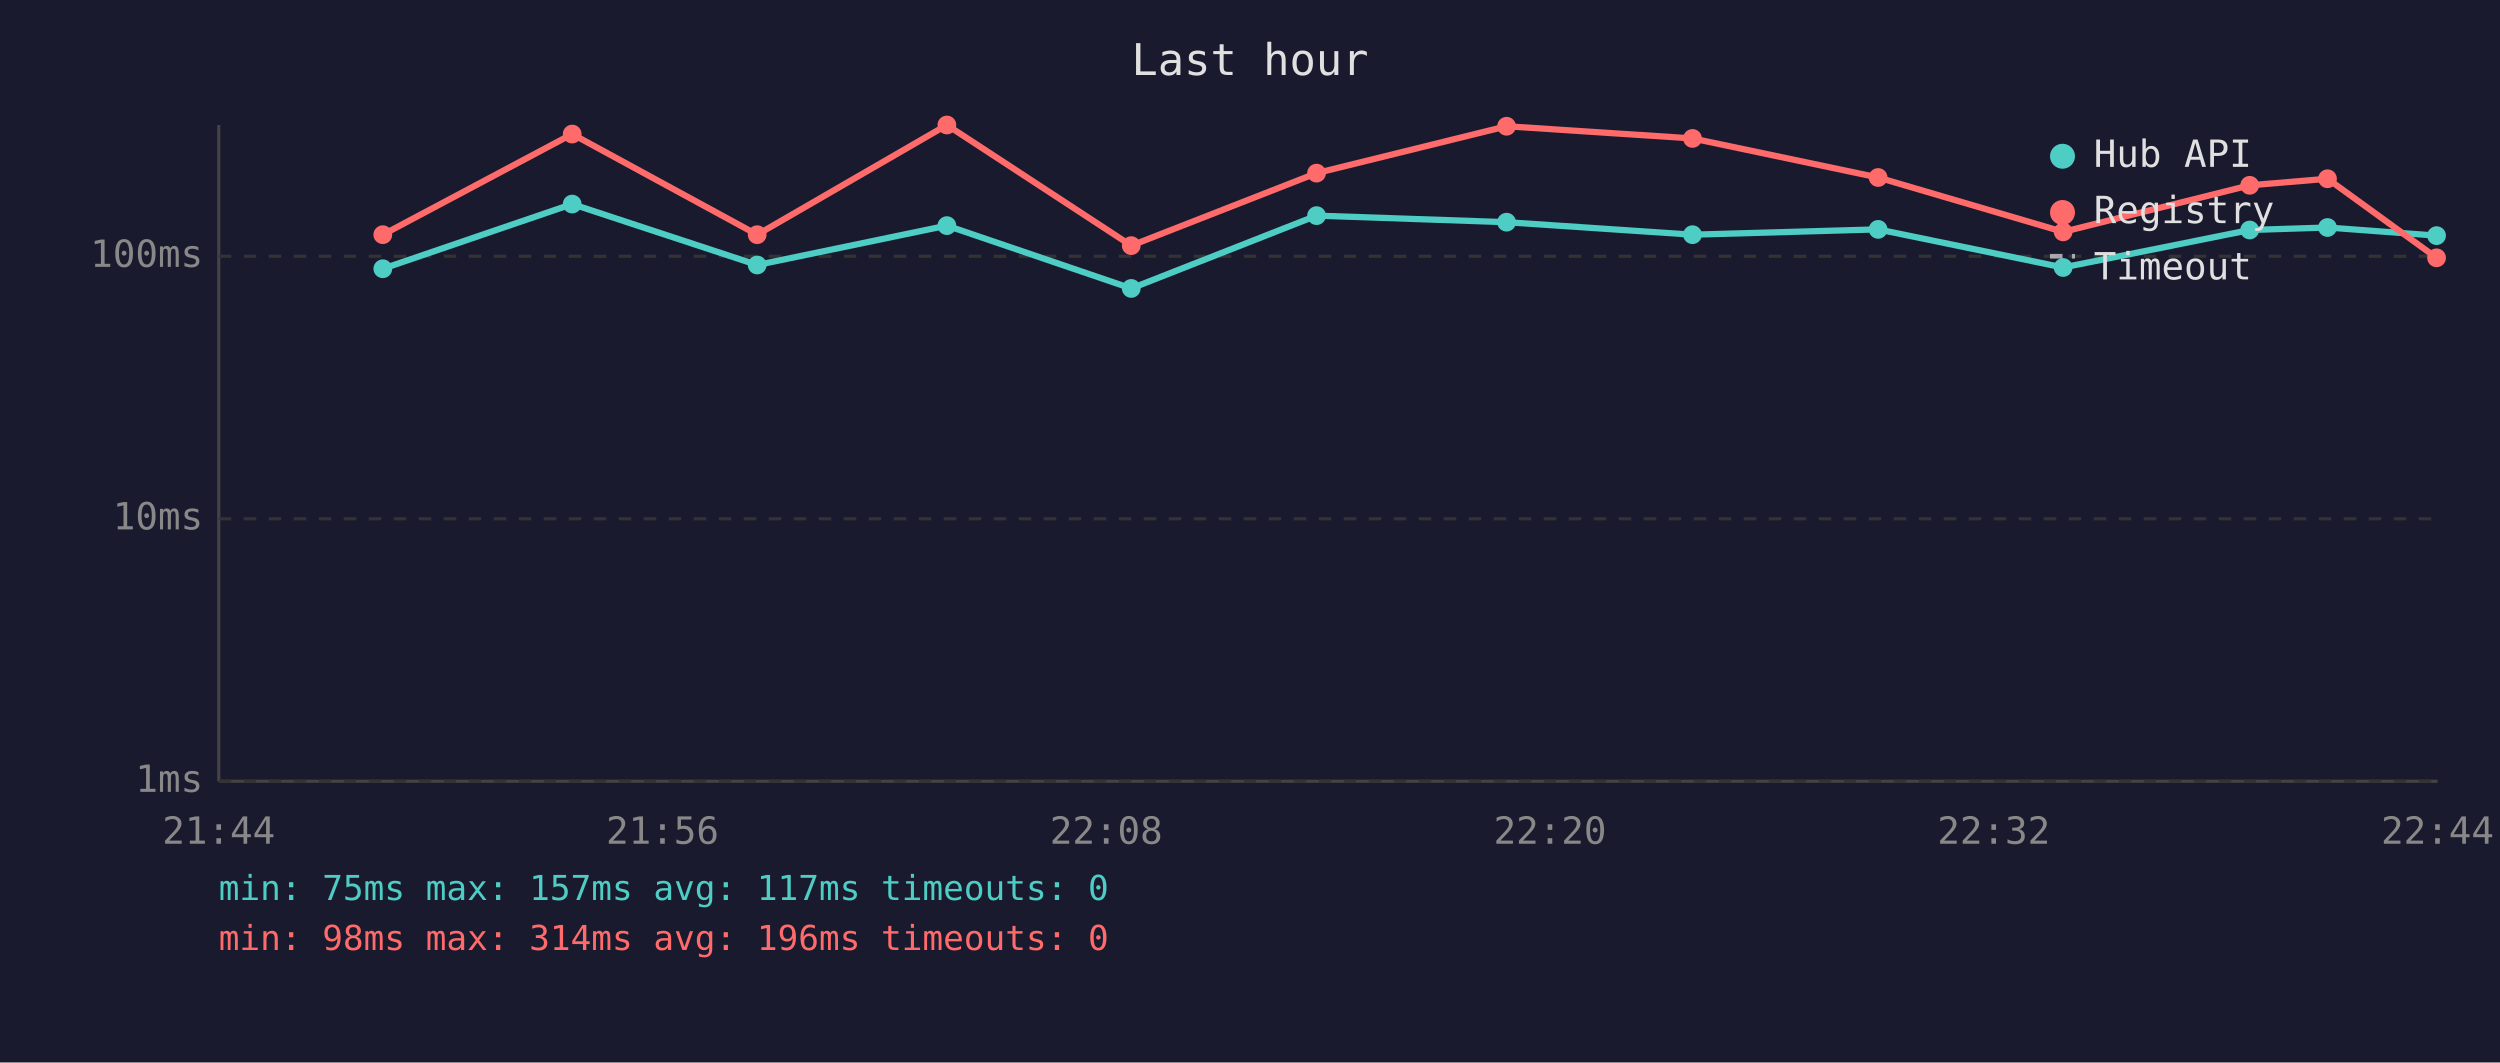
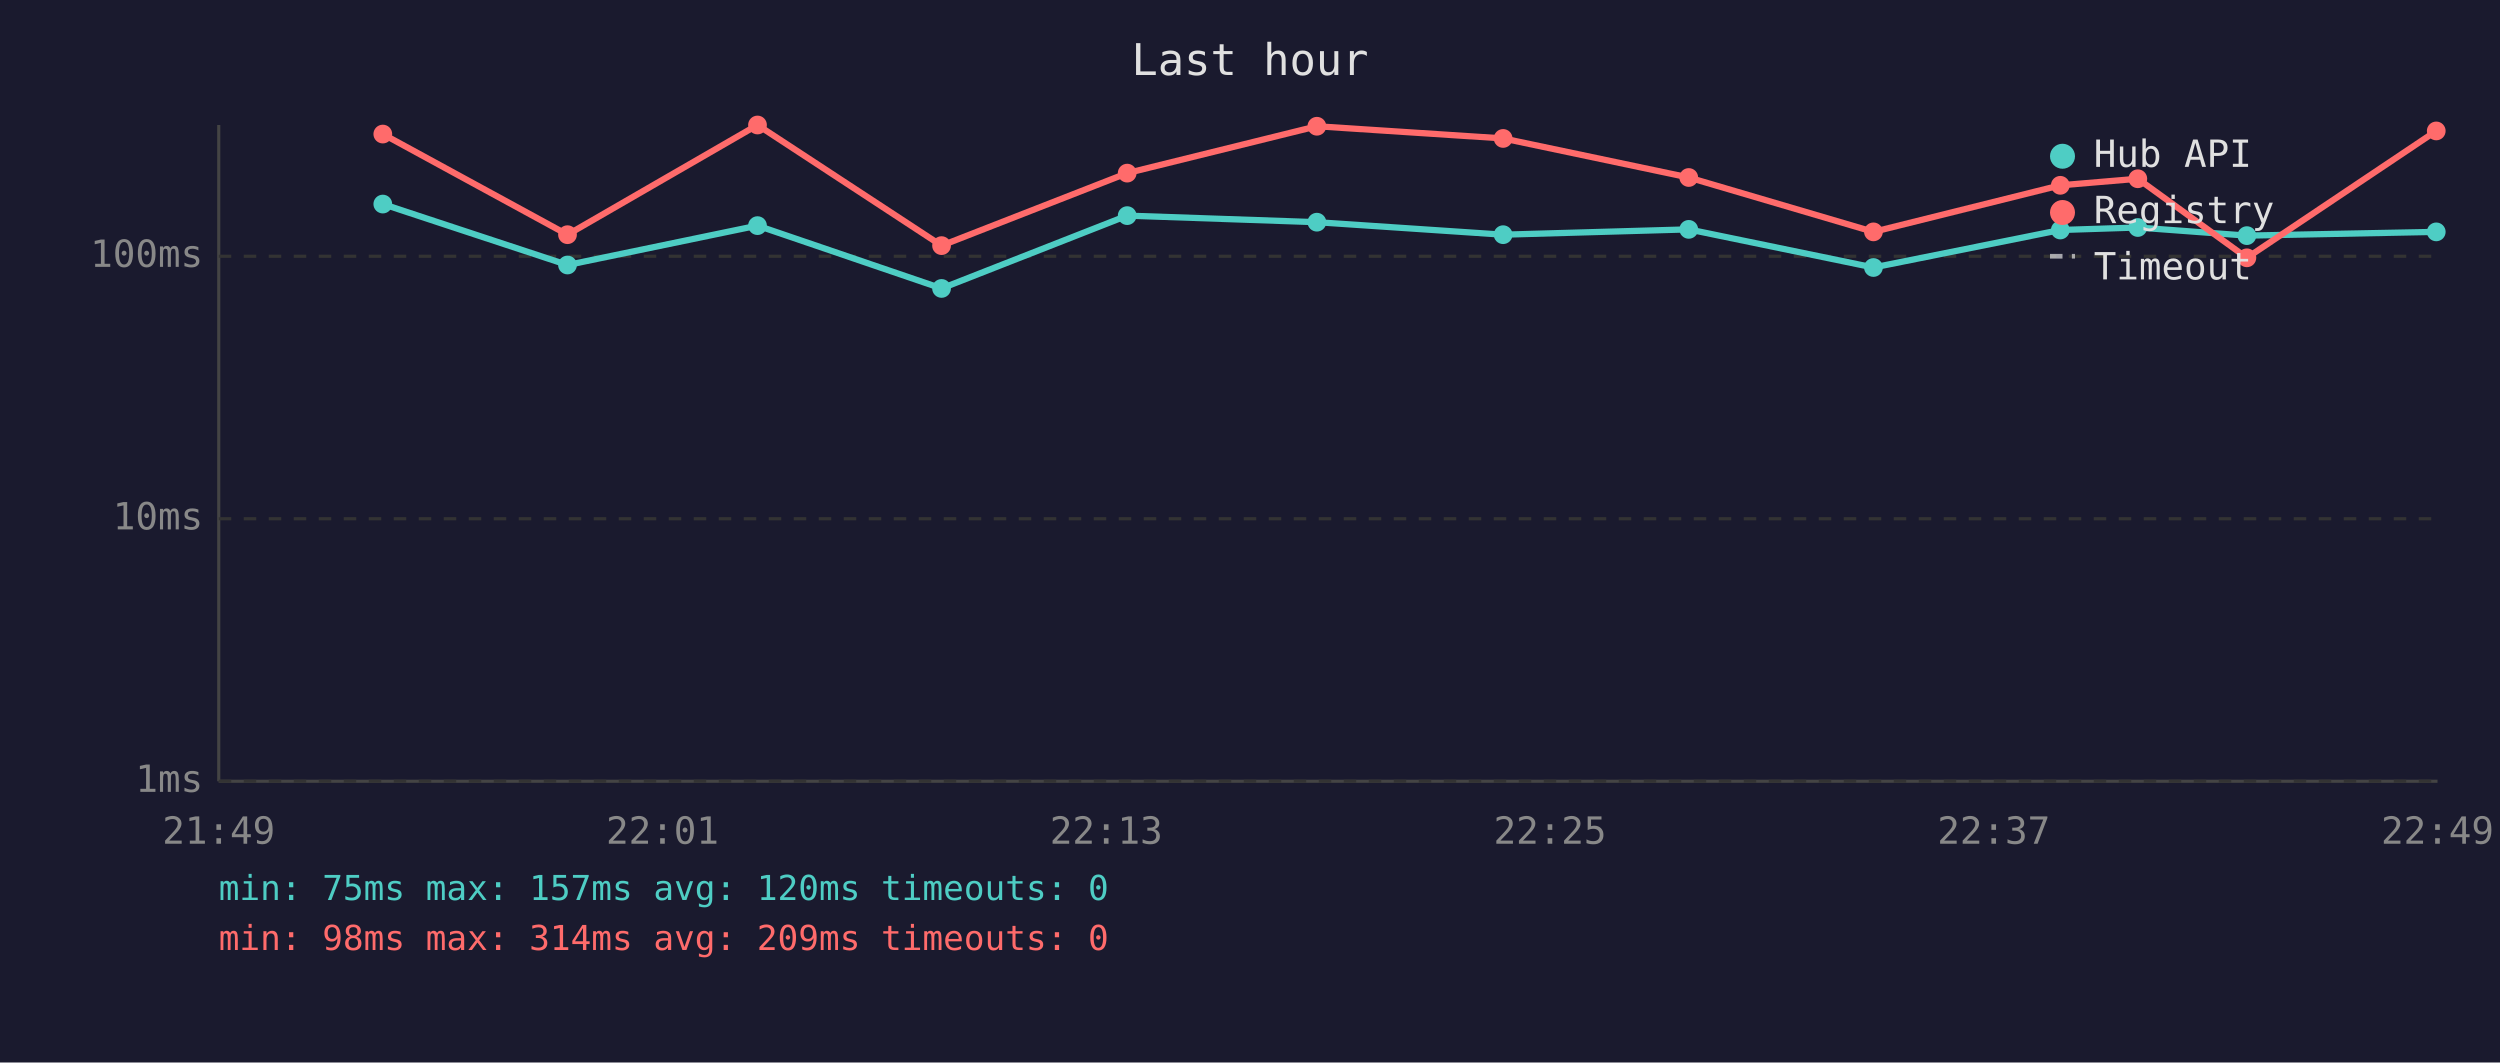
<svg xmlns="http://www.w3.org/2000/svg" viewBox="0 0 800 340" font-family="monospace" font-size="12">
  <rect width="800" height="340" fill="#1a1a2e" />
  <text x="400" y="24" fill="#e0e0e0" font-size="14" text-anchor="middle">Last hour</text>
  <line x1="70" y1="40" x2="70" y2="250" stroke="#444" stroke-width="1" />
  <line x1="70" y1="250" x2="780" y2="250" stroke="#444" stroke-width="1" />
  <line x1="70" y1="250" x2="780" y2="250" stroke="#333" stroke-width="1" stroke-dasharray="4" />
  <text x="65" y="250" fill="#888" text-anchor="end" dominant-baseline="middle">1ms</text>
  <line x1="70" y1="166" x2="780" y2="166" stroke="#333" stroke-width="1" stroke-dasharray="4" />
  <text x="65" y="166" fill="#888" text-anchor="end" dominant-baseline="middle">10ms</text>
  <line x1="70" y1="82" x2="780" y2="82" stroke="#333" stroke-width="1" stroke-dasharray="4" />
  <text x="65" y="82" fill="#888" text-anchor="end" dominant-baseline="middle">100ms</text>
-   <text x="70" y="270" fill="#888" text-anchor="middle">21:44</text>
-   <text x="212" y="270" fill="#888" text-anchor="middle">21:56</text>
-   <text x="354" y="270" fill="#888" text-anchor="middle">22:08</text>
-   <text x="496" y="270" fill="#888" text-anchor="middle">22:20</text>
-   <text x="638" y="270" fill="#888" text-anchor="middle">22:32</text>
-   <text x="780" y="270" fill="#888" text-anchor="middle">22:44</text>
-   <polyline points="122.5,86.0 183.1,65.3 242.3,84.8 303.0,72.2 362.0,92.3 421.3,69.0 482.1,71.1 541.6,75.1 601.0,73.4 660.2,85.6 719.9,73.6 744.8,72.8 779.7,75.4" fill="none" stroke="#4ecdc4" stroke-width="2" opacity="1" />
-   <circle cx="122.5" cy="86.0" r="3" fill="#4ecdc4" />
-   <circle cx="183.1" cy="65.3" r="3" fill="#4ecdc4" />
-   <circle cx="242.3" cy="84.8" r="3" fill="#4ecdc4" />
-   <circle cx="303.0" cy="72.2" r="3" fill="#4ecdc4" />
-   <circle cx="362.0" cy="92.3" r="3" fill="#4ecdc4" />
-   <circle cx="421.3" cy="69.0" r="3" fill="#4ecdc4" />
-   <circle cx="482.1" cy="71.1" r="3" fill="#4ecdc4" />
-   <circle cx="541.6" cy="75.1" r="3" fill="#4ecdc4" />
-   <circle cx="601.0" cy="73.4" r="3" fill="#4ecdc4" />
-   <circle cx="660.2" cy="85.6" r="3" fill="#4ecdc4" />
-   <circle cx="719.9" cy="73.6" r="3" fill="#4ecdc4" />
-   <circle cx="744.8" cy="72.8" r="3" fill="#4ecdc4" />
-   <circle cx="779.7" cy="75.4" r="3" fill="#4ecdc4" />
-   <polyline points="122.5,75.1 183.1,42.9 242.3,75.1 303.0,40.0 362.0,78.6 421.3,55.4 482.1,40.4 541.6,44.3 601.0,56.8 660.2,74.2 719.9,59.3 744.8,57.2 779.7,82.5" fill="none" stroke="#ff6b6b" stroke-width="2" opacity="1" />
-   <circle cx="122.5" cy="75.1" r="3" fill="#ff6b6b" />
-   <circle cx="183.1" cy="42.9" r="3" fill="#ff6b6b" />
-   <circle cx="242.3" cy="75.1" r="3" fill="#ff6b6b" />
-   <circle cx="303.0" cy="40.0" r="3" fill="#ff6b6b" />
-   <circle cx="362.0" cy="78.6" r="3" fill="#ff6b6b" />
-   <circle cx="421.3" cy="55.4" r="3" fill="#ff6b6b" />
-   <circle cx="482.1" cy="40.4" r="3" fill="#ff6b6b" />
-   <circle cx="541.6" cy="44.3" r="3" fill="#ff6b6b" />
-   <circle cx="601.0" cy="56.8" r="3" fill="#ff6b6b" />
-   <circle cx="660.2" cy="74.2" r="3" fill="#ff6b6b" />
-   <circle cx="719.9" cy="59.3" r="3" fill="#ff6b6b" />
-   <circle cx="744.8" cy="57.2" r="3" fill="#ff6b6b" />
-   <circle cx="779.7" cy="82.5" r="3" fill="#ff6b6b" />
+   <text x="70" y="270" fill="#888" text-anchor="middle">21:49</text>
+   <text x="212" y="270" fill="#888" text-anchor="middle">22:01</text>
+   <text x="354" y="270" fill="#888" text-anchor="middle">22:13</text>
+   <text x="496" y="270" fill="#888" text-anchor="middle">22:25</text>
+   <text x="638" y="270" fill="#888" text-anchor="middle">22:37</text>
+   <text x="780" y="270" fill="#888" text-anchor="middle">22:49</text>
+   <polyline points="122.5,65.3 181.6,84.8 242.4,72.2 301.3,92.3 360.7,69.0 421.4,71.1 481.0,75.1 540.4,73.4 599.5,85.6 659.3,73.6 684.1,72.8 719.0,75.4 779.6,74.2" fill="none" stroke="#4ecdc4" stroke-width="2" opacity="1" />
+   <circle cx="122.5" cy="65.3" r="3" fill="#4ecdc4" />
+   <circle cx="181.6" cy="84.8" r="3" fill="#4ecdc4" />
+   <circle cx="242.4" cy="72.2" r="3" fill="#4ecdc4" />
+   <circle cx="301.3" cy="92.3" r="3" fill="#4ecdc4" />
+   <circle cx="360.7" cy="69.0" r="3" fill="#4ecdc4" />
+   <circle cx="421.4" cy="71.1" r="3" fill="#4ecdc4" />
+   <circle cx="481.0" cy="75.1" r="3" fill="#4ecdc4" />
+   <circle cx="540.4" cy="73.4" r="3" fill="#4ecdc4" />
+   <circle cx="599.5" cy="85.6" r="3" fill="#4ecdc4" />
+   <circle cx="659.3" cy="73.6" r="3" fill="#4ecdc4" />
+   <circle cx="684.1" cy="72.8" r="3" fill="#4ecdc4" />
+   <circle cx="719.0" cy="75.4" r="3" fill="#4ecdc4" />
+   <circle cx="779.6" cy="74.2" r="3" fill="#4ecdc4" />
+   <polyline points="122.5,42.9 181.6,75.1 242.4,40.0 301.3,78.6 360.7,55.4 421.4,40.4 481.0,44.3 540.4,56.8 599.5,74.2 659.3,59.3 684.1,57.2 719.0,82.5 779.6,41.9" fill="none" stroke="#ff6b6b" stroke-width="2" opacity="1" />
+   <circle cx="122.5" cy="42.9" r="3" fill="#ff6b6b" />
+   <circle cx="181.6" cy="75.1" r="3" fill="#ff6b6b" />
+   <circle cx="242.4" cy="40.0" r="3" fill="#ff6b6b" />
+   <circle cx="301.3" cy="78.6" r="3" fill="#ff6b6b" />
+   <circle cx="360.7" cy="55.4" r="3" fill="#ff6b6b" />
+   <circle cx="421.4" cy="40.4" r="3" fill="#ff6b6b" />
+   <circle cx="481.0" cy="44.3" r="3" fill="#ff6b6b" />
+   <circle cx="540.4" cy="56.8" r="3" fill="#ff6b6b" />
+   <circle cx="599.5" cy="74.2" r="3" fill="#ff6b6b" />
+   <circle cx="659.3" cy="59.3" r="3" fill="#ff6b6b" />
+   <circle cx="684.1" cy="57.2" r="3" fill="#ff6b6b" />
+   <circle cx="719.0" cy="82.5" r="3" fill="#ff6b6b" />
+   <circle cx="779.6" cy="41.9" r="3" fill="#ff6b6b" />
  <circle cx="660" cy="50" r="4" fill="#4ecdc4" />
  <text x="670" y="50" fill="#e0e0e0" dominant-baseline="middle">Hub API</text>
  <circle cx="660" cy="68" r="4" fill="#ff6b6b" />
  <text x="670" y="68" fill="#e0e0e0" dominant-baseline="middle">Registry</text>
  <line x1="656" y1="82" x2="664" y2="82" stroke="#e0e0e0" stroke-width="1.5" stroke-dasharray="4,3" opacity="0.7" />
  <text x="670" y="86" fill="#e0e0e0" dominant-baseline="middle">Timeout</text>
-   <text x="70" y="288" fill="#4ecdc4" font-size="11">min: 75ms  max: 157ms  avg: 117ms  timeouts: 0</text>
-   <text x="70" y="304" fill="#ff6b6b" font-size="11">min: 98ms  max: 314ms  avg: 196ms  timeouts: 0</text>
+   <text x="70" y="288" fill="#4ecdc4" font-size="11">min: 75ms  max: 157ms  avg: 120ms  timeouts: 0</text>
+   <text x="70" y="304" fill="#ff6b6b" font-size="11">min: 98ms  max: 314ms  avg: 209ms  timeouts: 0</text>
</svg>
